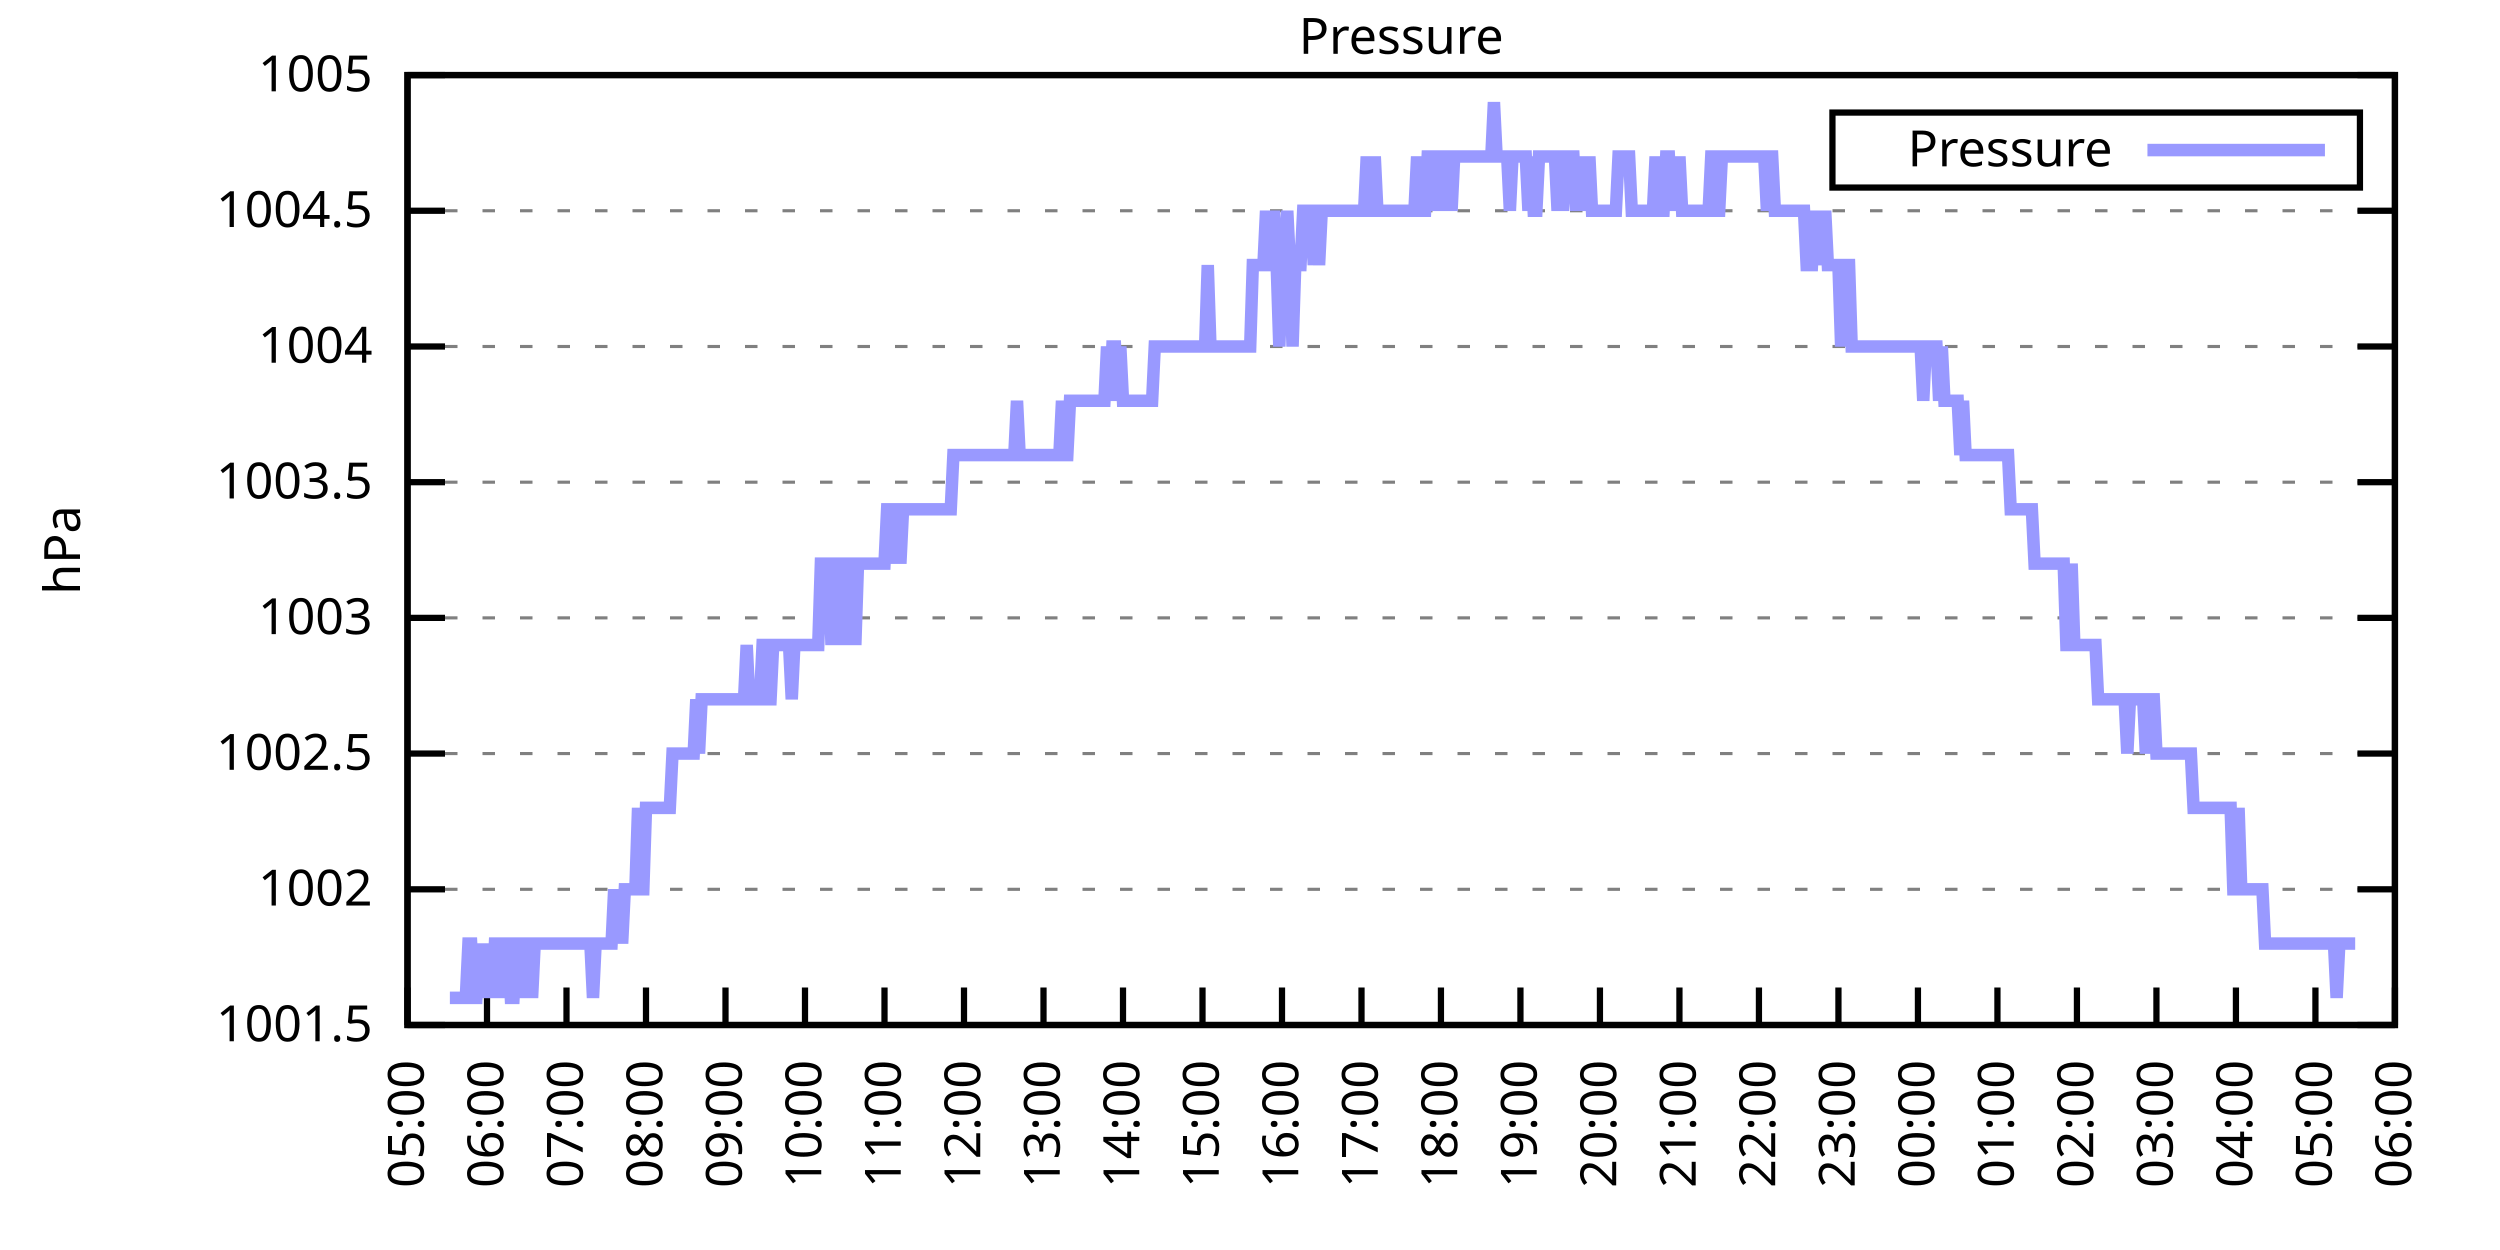
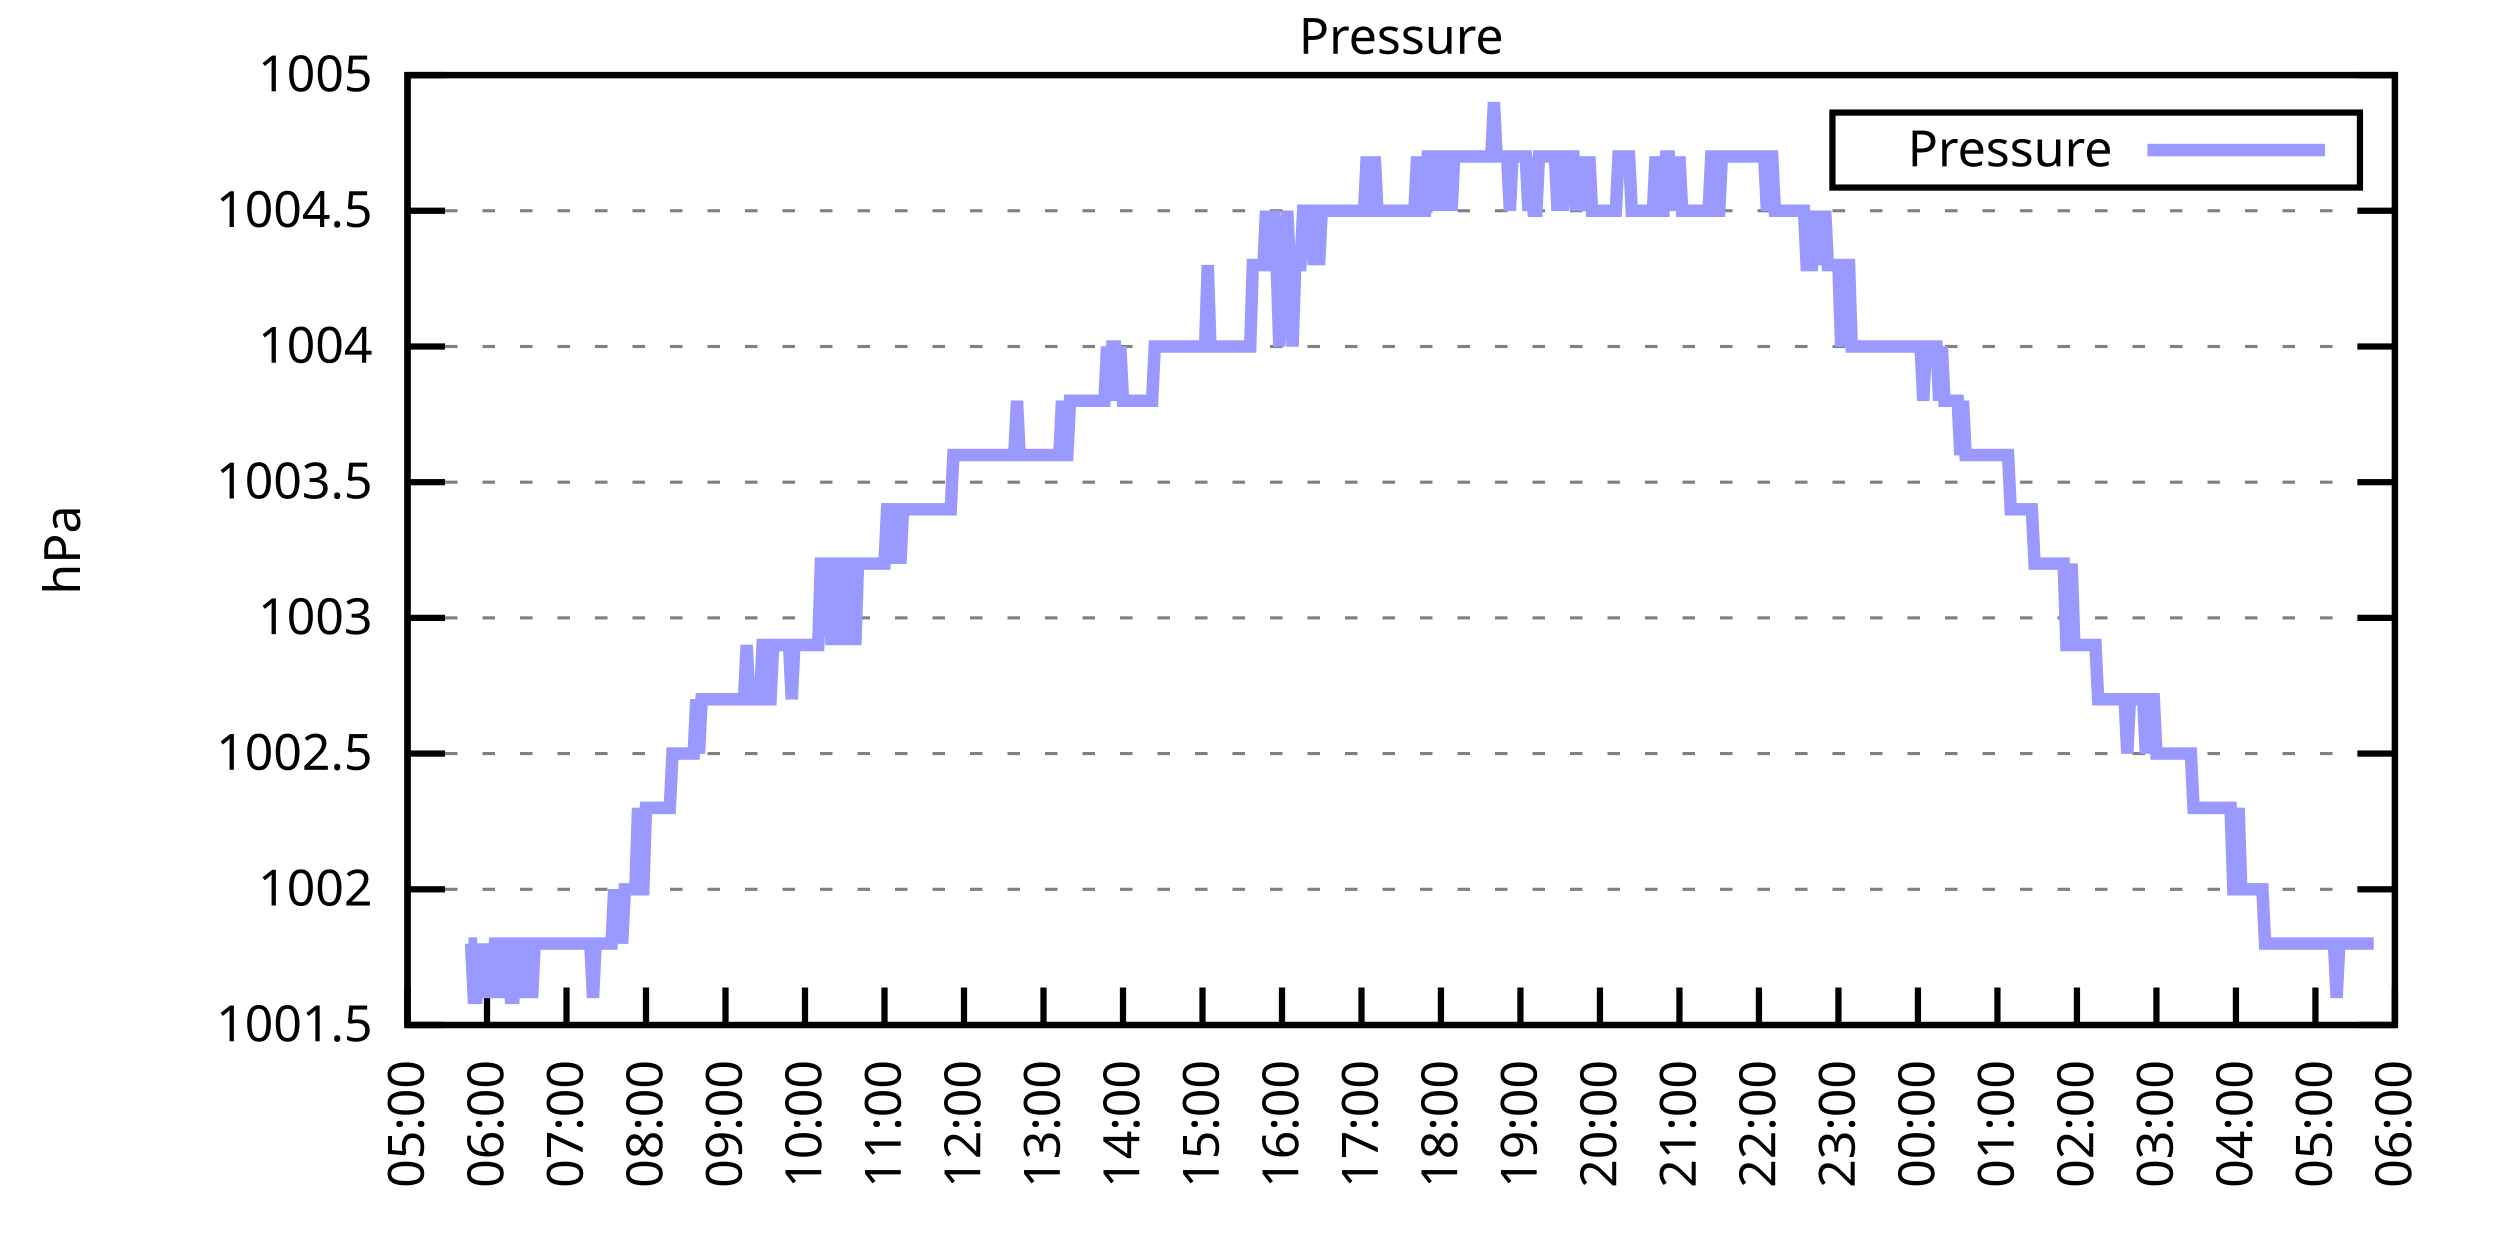
<svg xmlns="http://www.w3.org/2000/svg" xmlns:xlink="http://www.w3.org/1999/xlink" width="400" height="200" viewBox="0 0 400 200">
  <g id="gnuplot_canvas">
    <rect x="0" y="0" width="400" height="200" fill="none" />
    <defs>
      <circle id="gpDot" r="0.5" stroke-width="0.5" stroke="currentColor" />
      <path id="gpPt0" stroke-width="0.333" stroke="currentColor" d="M-1,0 h2 M0,-1 v2" />
      <path id="gpPt1" stroke-width="0.333" stroke="currentColor" d="M-1,-1 L1,1 M1,-1 L-1,1" />
      <path id="gpPt2" stroke-width="0.333" stroke="currentColor" d="M-1,0 L1,0 M0,-1 L0,1 M-1,-1 L1,1 M-1,1 L1,-1" />
      <rect id="gpPt3" stroke-width="0.333" stroke="currentColor" x="-1" y="-1" width="2" height="2" />
      <rect id="gpPt4" stroke-width="0.333" stroke="currentColor" fill="currentColor" x="-1" y="-1" width="2" height="2" />
      <circle id="gpPt5" stroke-width="0.333" stroke="currentColor" cx="0" cy="0" r="1" />
      <use xlink:href="#gpPt5" id="gpPt6" fill="currentColor" stroke="none" />
      <path id="gpPt7" stroke-width="0.333" stroke="currentColor" d="M0,-1.33 L-1.33,0.67 L1.33,0.67 z" />
      <use xlink:href="#gpPt7" id="gpPt8" fill="currentColor" stroke="none" />
      <use xlink:href="#gpPt7" id="gpPt9" stroke="currentColor" transform="rotate(180)" />
      <use xlink:href="#gpPt9" id="gpPt10" fill="currentColor" stroke="none" />
      <use xlink:href="#gpPt3" id="gpPt11" stroke="currentColor" transform="rotate(45)" />
      <use xlink:href="#gpPt11" id="gpPt12" fill="currentColor" stroke="none" />
      <path id="gpPt13" stroke-width="0.333" stroke="currentColor" d="M0,1.330 L1.265,0.411 L0.782,-1.067 L-0.782,-1.076 L-1.265,0.411 z" />
      <use xlink:href="#gpPt13" id="gpPt14" fill="currentColor" stroke="none" />
      <filter id="textbox" filterUnits="objectBoundingBox" x="0" y="0" height="1" width="1">
        <feFlood flood-color="white" flood-opacity="1" result="bgnd" />
        <feComposite in="SourceGraphic" in2="bgnd" operator="atop" />
      </filter>
      <filter id="greybox" filterUnits="objectBoundingBox" x="0" y="0" height="1" width="1">
        <feFlood flood-color="lightgrey" flood-opacity="1" result="grey" />
        <feComposite in="SourceGraphic" in2="grey" operator="atop" />
      </filter>
    </defs>
    <g fill="none" color="white" stroke="currentColor" stroke-width="1.00" stroke-linecap="butt" stroke-linejoin="miter">
</g>
    <g fill="none" color="black" stroke="currentColor" stroke-width="1.00" stroke-linecap="butt" stroke-linejoin="miter">
      <g stroke="none" shape-rendering="crispEdges">
        <polygon fill="rgb(255, 255, 255)" points="65.20,164.00 383.18,164.00 383.18,12.02 65.20,12.02 " />
      </g>
    </g>
    <g fill="none" color="black" stroke="currentColor" stroke-width="1.00" stroke-linecap="butt" stroke-linejoin="miter">
</g>
    <g fill="none" color="black" stroke="black" stroke-width="0.50" stroke-linecap="butt" stroke-linejoin="miter">
</g>
    <g fill="none" color="gray" stroke="currentColor" stroke-width="0.50" stroke-linecap="butt" stroke-linejoin="miter">
      <path stroke="gray" stroke-dasharray="2,4" class="gridline" d="M65.20,164.00 L383.19,164.00  " />
    </g>
    <g fill="none" color="gray" stroke="gray" stroke-width="1.00" stroke-linecap="butt" stroke-linejoin="miter">
</g>
    <g fill="none" color="black" stroke="currentColor" stroke-width="1.00" stroke-linecap="butt" stroke-linejoin="miter">
      <path stroke="black" d="M65.20,164.00 L71.20,164.00 M383.19,164.00 L377.19,164.00  " />
      <g transform="translate(59.60,166.60)" stroke="none" fill="black" font-family="Sans" font-size="8.00" text-anchor="end">
        <text>
          <tspan font-family="Sans"> 1001.5</tspan>
        </text>
      </g>
    </g>
    <g fill="none" color="black" stroke="currentColor" stroke-width="1.00" stroke-linecap="butt" stroke-linejoin="miter">
</g>
    <g fill="none" color="black" stroke="black" stroke-width="0.50" stroke-linecap="butt" stroke-linejoin="miter">
</g>
    <g fill="none" color="gray" stroke="currentColor" stroke-width="0.50" stroke-linecap="butt" stroke-linejoin="miter">
      <path stroke="gray" stroke-dasharray="2,4" class="gridline" d="M65.20,142.29 L383.19,142.29  " />
    </g>
    <g fill="none" color="gray" stroke="gray" stroke-width="1.00" stroke-linecap="butt" stroke-linejoin="miter">
</g>
    <g fill="none" color="black" stroke="currentColor" stroke-width="1.00" stroke-linecap="butt" stroke-linejoin="miter">
      <path stroke="black" d="M65.20,142.29 L71.20,142.29 M383.19,142.29 L377.19,142.29  " />
      <g transform="translate(59.60,144.89)" stroke="none" fill="black" font-family="Sans" font-size="8.00" text-anchor="end">
        <text>
          <tspan font-family="Sans"> 1002</tspan>
        </text>
      </g>
    </g>
    <g fill="none" color="black" stroke="currentColor" stroke-width="1.00" stroke-linecap="butt" stroke-linejoin="miter">
</g>
    <g fill="none" color="black" stroke="black" stroke-width="0.50" stroke-linecap="butt" stroke-linejoin="miter">
</g>
    <g fill="none" color="gray" stroke="currentColor" stroke-width="0.50" stroke-linecap="butt" stroke-linejoin="miter">
      <path stroke="gray" stroke-dasharray="2,4" class="gridline" d="M65.20,120.57 L383.19,120.57  " />
    </g>
    <g fill="none" color="gray" stroke="gray" stroke-width="1.00" stroke-linecap="butt" stroke-linejoin="miter">
</g>
    <g fill="none" color="black" stroke="currentColor" stroke-width="1.00" stroke-linecap="butt" stroke-linejoin="miter">
      <path stroke="black" d="M65.20,120.57 L71.20,120.57 M383.19,120.57 L377.19,120.57  " />
      <g transform="translate(59.60,123.17)" stroke="none" fill="black" font-family="Sans" font-size="8.00" text-anchor="end">
        <text>
          <tspan font-family="Sans"> 1002.5</tspan>
        </text>
      </g>
    </g>
    <g fill="none" color="black" stroke="currentColor" stroke-width="1.00" stroke-linecap="butt" stroke-linejoin="miter">
</g>
    <g fill="none" color="black" stroke="black" stroke-width="0.50" stroke-linecap="butt" stroke-linejoin="miter">
</g>
    <g fill="none" color="gray" stroke="currentColor" stroke-width="0.50" stroke-linecap="butt" stroke-linejoin="miter">
      <path stroke="gray" stroke-dasharray="2,4" class="gridline" d="M65.20,98.86 L383.19,98.86  " />
    </g>
    <g fill="none" color="gray" stroke="gray" stroke-width="1.00" stroke-linecap="butt" stroke-linejoin="miter">
</g>
    <g fill="none" color="black" stroke="currentColor" stroke-width="1.00" stroke-linecap="butt" stroke-linejoin="miter">
      <path stroke="black" d="M65.20,98.86 L71.20,98.86 M383.19,98.86 L377.19,98.86  " />
      <g transform="translate(59.60,101.46)" stroke="none" fill="black" font-family="Sans" font-size="8.00" text-anchor="end">
        <text>
          <tspan font-family="Sans"> 1003</tspan>
        </text>
      </g>
    </g>
    <g fill="none" color="black" stroke="currentColor" stroke-width="1.00" stroke-linecap="butt" stroke-linejoin="miter">
</g>
    <g fill="none" color="black" stroke="black" stroke-width="0.50" stroke-linecap="butt" stroke-linejoin="miter">
</g>
    <g fill="none" color="gray" stroke="currentColor" stroke-width="0.50" stroke-linecap="butt" stroke-linejoin="miter">
      <path stroke="gray" stroke-dasharray="2,4" class="gridline" d="M65.20,77.15 L383.19,77.15  " />
    </g>
    <g fill="none" color="gray" stroke="gray" stroke-width="1.00" stroke-linecap="butt" stroke-linejoin="miter">
</g>
    <g fill="none" color="black" stroke="currentColor" stroke-width="1.00" stroke-linecap="butt" stroke-linejoin="miter">
      <path stroke="black" d="M65.20,77.15 L71.20,77.15 M383.19,77.15 L377.19,77.15  " />
      <g transform="translate(59.60,79.75)" stroke="none" fill="black" font-family="Sans" font-size="8.00" text-anchor="end">
        <text>
          <tspan font-family="Sans"> 1003.5</tspan>
        </text>
      </g>
    </g>
    <g fill="none" color="black" stroke="currentColor" stroke-width="1.00" stroke-linecap="butt" stroke-linejoin="miter">
</g>
    <g fill="none" color="black" stroke="black" stroke-width="0.50" stroke-linecap="butt" stroke-linejoin="miter">
</g>
    <g fill="none" color="gray" stroke="currentColor" stroke-width="0.50" stroke-linecap="butt" stroke-linejoin="miter">
      <path stroke="gray" stroke-dasharray="2,4" class="gridline" d="M65.20,55.44 L383.19,55.44  " />
    </g>
    <g fill="none" color="gray" stroke="gray" stroke-width="1.00" stroke-linecap="butt" stroke-linejoin="miter">
</g>
    <g fill="none" color="black" stroke="currentColor" stroke-width="1.00" stroke-linecap="butt" stroke-linejoin="miter">
      <path stroke="black" d="M65.20,55.44 L71.20,55.44 M383.19,55.44 L377.19,55.44  " />
      <g transform="translate(59.60,58.04)" stroke="none" fill="black" font-family="Sans" font-size="8.00" text-anchor="end">
        <text>
          <tspan font-family="Sans"> 1004</tspan>
        </text>
      </g>
    </g>
    <g fill="none" color="black" stroke="currentColor" stroke-width="1.00" stroke-linecap="butt" stroke-linejoin="miter">
</g>
    <g fill="none" color="black" stroke="black" stroke-width="0.50" stroke-linecap="butt" stroke-linejoin="miter">
</g>
    <g fill="none" color="gray" stroke="currentColor" stroke-width="0.50" stroke-linecap="butt" stroke-linejoin="miter">
      <path stroke="gray" stroke-dasharray="2,4" class="gridline" d="M65.20,33.72 L383.19,33.72  " />
    </g>
    <g fill="none" color="gray" stroke="gray" stroke-width="1.00" stroke-linecap="butt" stroke-linejoin="miter">
</g>
    <g fill="none" color="black" stroke="currentColor" stroke-width="1.00" stroke-linecap="butt" stroke-linejoin="miter">
      <path stroke="black" d="M65.20,33.72 L71.20,33.72 M383.19,33.72 L377.19,33.72  " />
      <g transform="translate(59.60,36.32)" stroke="none" fill="black" font-family="Sans" font-size="8.00" text-anchor="end">
        <text>
          <tspan font-family="Sans"> 1004.5</tspan>
        </text>
      </g>
    </g>
    <g fill="none" color="black" stroke="currentColor" stroke-width="1.00" stroke-linecap="butt" stroke-linejoin="miter">
</g>
    <g fill="none" color="black" stroke="black" stroke-width="0.50" stroke-linecap="butt" stroke-linejoin="miter">
</g>
    <g fill="none" color="gray" stroke="currentColor" stroke-width="0.50" stroke-linecap="butt" stroke-linejoin="miter">
      <path stroke="gray" stroke-dasharray="2,4" class="gridline" d="M65.20,12.01 L383.19,12.01  " />
    </g>
    <g fill="none" color="gray" stroke="gray" stroke-width="1.00" stroke-linecap="butt" stroke-linejoin="miter">
</g>
    <g fill="none" color="black" stroke="currentColor" stroke-width="1.00" stroke-linecap="butt" stroke-linejoin="miter">
      <path stroke="black" d="M65.20,12.01 L71.20,12.01 M383.19,12.01 L377.19,12.01  " />
      <g transform="translate(59.60,14.61)" stroke="none" fill="black" font-family="Sans" font-size="8.00" text-anchor="end">
        <text>
          <tspan font-family="Sans"> 1005</tspan>
        </text>
      </g>
    </g>
    <g fill="none" color="black" stroke="currentColor" stroke-width="1.00" stroke-linecap="butt" stroke-linejoin="miter">
      <path stroke="black" d="M65.20,164.00 L65.20,158.00  " />
      <g transform="translate(67.80,169.60) rotate(270.00)" stroke="none" fill="black" font-family="Sans" font-size="8.00" text-anchor="end">
        <text>
          <tspan font-family="Sans">05:00</tspan>
        </text>
      </g>
    </g>
    <g fill="none" color="black" stroke="currentColor" stroke-width="1.00" stroke-linecap="butt" stroke-linejoin="miter">
      <path stroke="black" d="M77.92,164.00 L77.92,158.00  " />
      <g transform="translate(80.52,169.60) rotate(270.00)" stroke="none" fill="black" font-family="Sans" font-size="8.00" text-anchor="end">
        <text>
          <tspan font-family="Sans">06:00</tspan>
        </text>
      </g>
    </g>
    <g fill="none" color="black" stroke="currentColor" stroke-width="1.00" stroke-linecap="butt" stroke-linejoin="miter">
      <path stroke="black" d="M90.64,164.00 L90.64,158.00  " />
      <g transform="translate(93.24,169.60) rotate(270.00)" stroke="none" fill="black" font-family="Sans" font-size="8.00" text-anchor="end">
        <text>
          <tspan font-family="Sans">07:00</tspan>
        </text>
      </g>
    </g>
    <g fill="none" color="black" stroke="currentColor" stroke-width="1.00" stroke-linecap="butt" stroke-linejoin="miter">
      <path stroke="black" d="M103.36,164.00 L103.36,158.00  " />
      <g transform="translate(105.96,169.60) rotate(270.00)" stroke="none" fill="black" font-family="Sans" font-size="8.00" text-anchor="end">
        <text>
          <tspan font-family="Sans">08:00</tspan>
        </text>
      </g>
    </g>
    <g fill="none" color="black" stroke="currentColor" stroke-width="1.00" stroke-linecap="butt" stroke-linejoin="miter">
      <path stroke="black" d="M116.08,164.00 L116.08,158.00  " />
      <g transform="translate(118.68,169.60) rotate(270.00)" stroke="none" fill="black" font-family="Sans" font-size="8.00" text-anchor="end">
        <text>
          <tspan font-family="Sans">09:00</tspan>
        </text>
      </g>
    </g>
    <g fill="none" color="black" stroke="currentColor" stroke-width="1.00" stroke-linecap="butt" stroke-linejoin="miter">
      <path stroke="black" d="M128.80,164.00 L128.80,158.00  " />
      <g transform="translate(131.40,169.60) rotate(270.00)" stroke="none" fill="black" font-family="Sans" font-size="8.00" text-anchor="end">
        <text>
          <tspan font-family="Sans">10:00</tspan>
        </text>
      </g>
    </g>
    <g fill="none" color="black" stroke="currentColor" stroke-width="1.00" stroke-linecap="butt" stroke-linejoin="miter">
      <path stroke="black" d="M141.52,164.00 L141.52,158.00  " />
      <g transform="translate(144.12,169.60) rotate(270.00)" stroke="none" fill="black" font-family="Sans" font-size="8.00" text-anchor="end">
        <text>
          <tspan font-family="Sans">11:00</tspan>
        </text>
      </g>
    </g>
    <g fill="none" color="black" stroke="currentColor" stroke-width="1.00" stroke-linecap="butt" stroke-linejoin="miter">
      <path stroke="black" d="M154.24,164.00 L154.24,158.00  " />
      <g transform="translate(156.84,169.60) rotate(270.00)" stroke="none" fill="black" font-family="Sans" font-size="8.00" text-anchor="end">
        <text>
          <tspan font-family="Sans">12:00</tspan>
        </text>
      </g>
    </g>
    <g fill="none" color="black" stroke="currentColor" stroke-width="1.00" stroke-linecap="butt" stroke-linejoin="miter">
      <path stroke="black" d="M166.96,164.00 L166.96,158.00  " />
      <g transform="translate(169.56,169.60) rotate(270.00)" stroke="none" fill="black" font-family="Sans" font-size="8.00" text-anchor="end">
        <text>
          <tspan font-family="Sans">13:00</tspan>
        </text>
      </g>
    </g>
    <g fill="none" color="black" stroke="currentColor" stroke-width="1.00" stroke-linecap="butt" stroke-linejoin="miter">
      <path stroke="black" d="M179.68,164.00 L179.68,158.00  " />
      <g transform="translate(182.28,169.60) rotate(270.00)" stroke="none" fill="black" font-family="Sans" font-size="8.00" text-anchor="end">
        <text>
          <tspan font-family="Sans">14:00</tspan>
        </text>
      </g>
    </g>
    <g fill="none" color="black" stroke="currentColor" stroke-width="1.00" stroke-linecap="butt" stroke-linejoin="miter">
      <path stroke="black" d="M192.40,164.00 L192.40,158.00  " />
      <g transform="translate(195.00,169.60) rotate(270.00)" stroke="none" fill="black" font-family="Sans" font-size="8.00" text-anchor="end">
        <text>
          <tspan font-family="Sans">15:00</tspan>
        </text>
      </g>
    </g>
    <g fill="none" color="black" stroke="currentColor" stroke-width="1.00" stroke-linecap="butt" stroke-linejoin="miter">
      <path stroke="black" d="M205.12,164.00 L205.12,158.00  " />
      <g transform="translate(207.72,169.60) rotate(270.00)" stroke="none" fill="black" font-family="Sans" font-size="8.00" text-anchor="end">
        <text>
          <tspan font-family="Sans">16:00</tspan>
        </text>
      </g>
    </g>
    <g fill="none" color="black" stroke="currentColor" stroke-width="1.00" stroke-linecap="butt" stroke-linejoin="miter">
      <path stroke="black" d="M217.84,164.00 L217.84,158.00  " />
      <g transform="translate(220.44,169.60) rotate(270.00)" stroke="none" fill="black" font-family="Sans" font-size="8.00" text-anchor="end">
        <text>
          <tspan font-family="Sans">17:00</tspan>
        </text>
      </g>
    </g>
    <g fill="none" color="black" stroke="currentColor" stroke-width="1.00" stroke-linecap="butt" stroke-linejoin="miter">
      <path stroke="black" d="M230.55,164.00 L230.55,158.00  " />
      <g transform="translate(233.15,169.60) rotate(270.00)" stroke="none" fill="black" font-family="Sans" font-size="8.00" text-anchor="end">
        <text>
          <tspan font-family="Sans">18:00</tspan>
        </text>
      </g>
    </g>
    <g fill="none" color="black" stroke="currentColor" stroke-width="1.00" stroke-linecap="butt" stroke-linejoin="miter">
      <path stroke="black" d="M243.27,164.00 L243.27,158.00  " />
      <g transform="translate(245.87,169.60) rotate(270.00)" stroke="none" fill="black" font-family="Sans" font-size="8.00" text-anchor="end">
        <text>
          <tspan font-family="Sans">19:00</tspan>
        </text>
      </g>
    </g>
    <g fill="none" color="black" stroke="currentColor" stroke-width="1.00" stroke-linecap="butt" stroke-linejoin="miter">
      <path stroke="black" d="M255.99,164.00 L255.99,158.00  " />
      <g transform="translate(258.59,169.60) rotate(270.00)" stroke="none" fill="black" font-family="Sans" font-size="8.00" text-anchor="end">
        <text>
          <tspan font-family="Sans">20:00</tspan>
        </text>
      </g>
    </g>
    <g fill="none" color="black" stroke="currentColor" stroke-width="1.00" stroke-linecap="butt" stroke-linejoin="miter">
      <path stroke="black" d="M268.71,164.00 L268.71,158.00  " />
      <g transform="translate(271.31,169.60) rotate(270.00)" stroke="none" fill="black" font-family="Sans" font-size="8.00" text-anchor="end">
        <text>
          <tspan font-family="Sans">21:00</tspan>
        </text>
      </g>
    </g>
    <g fill="none" color="black" stroke="currentColor" stroke-width="1.00" stroke-linecap="butt" stroke-linejoin="miter">
      <path stroke="black" d="M281.43,164.00 L281.43,158.00  " />
      <g transform="translate(284.03,169.60) rotate(270.00)" stroke="none" fill="black" font-family="Sans" font-size="8.00" text-anchor="end">
        <text>
          <tspan font-family="Sans">22:00</tspan>
        </text>
      </g>
    </g>
    <g fill="none" color="black" stroke="currentColor" stroke-width="1.00" stroke-linecap="butt" stroke-linejoin="miter">
      <path stroke="black" d="M294.15,164.00 L294.15,158.00  " />
      <g transform="translate(296.75,169.60) rotate(270.00)" stroke="none" fill="black" font-family="Sans" font-size="8.00" text-anchor="end">
        <text>
          <tspan font-family="Sans">23:00</tspan>
        </text>
      </g>
    </g>
    <g fill="none" color="black" stroke="currentColor" stroke-width="1.00" stroke-linecap="butt" stroke-linejoin="miter">
      <path stroke="black" d="M306.87,164.00 L306.87,158.00  " />
      <g transform="translate(309.47,169.60) rotate(270.00)" stroke="none" fill="black" font-family="Sans" font-size="8.00" text-anchor="end">
        <text>
          <tspan font-family="Sans">00:00</tspan>
        </text>
      </g>
    </g>
    <g fill="none" color="black" stroke="currentColor" stroke-width="1.00" stroke-linecap="butt" stroke-linejoin="miter">
      <path stroke="black" d="M319.59,164.00 L319.59,158.00  " />
      <g transform="translate(322.19,169.60) rotate(270.00)" stroke="none" fill="black" font-family="Sans" font-size="8.00" text-anchor="end">
        <text>
          <tspan font-family="Sans">01:00</tspan>
        </text>
      </g>
    </g>
    <g fill="none" color="black" stroke="currentColor" stroke-width="1.00" stroke-linecap="butt" stroke-linejoin="miter">
      <path stroke="black" d="M332.31,164.00 L332.31,158.00  " />
      <g transform="translate(334.91,169.60) rotate(270.00)" stroke="none" fill="black" font-family="Sans" font-size="8.00" text-anchor="end">
        <text>
          <tspan font-family="Sans">02:00</tspan>
        </text>
      </g>
    </g>
    <g fill="none" color="black" stroke="currentColor" stroke-width="1.00" stroke-linecap="butt" stroke-linejoin="miter">
      <path stroke="black" d="M345.03,164.00 L345.03,158.00  " />
      <g transform="translate(347.63,169.60) rotate(270.00)" stroke="none" fill="black" font-family="Sans" font-size="8.00" text-anchor="end">
        <text>
          <tspan font-family="Sans">03:00</tspan>
        </text>
      </g>
    </g>
    <g fill="none" color="black" stroke="currentColor" stroke-width="1.00" stroke-linecap="butt" stroke-linejoin="miter">
      <path stroke="black" d="M357.75,164.00 L357.75,158.00  " />
      <g transform="translate(360.35,169.60) rotate(270.00)" stroke="none" fill="black" font-family="Sans" font-size="8.00" text-anchor="end">
        <text>
          <tspan font-family="Sans">04:00</tspan>
        </text>
      </g>
    </g>
    <g fill="none" color="black" stroke="currentColor" stroke-width="1.00" stroke-linecap="butt" stroke-linejoin="miter">
      <path stroke="black" d="M370.47,164.00 L370.47,158.00  " />
      <g transform="translate(373.07,169.60) rotate(270.00)" stroke="none" fill="black" font-family="Sans" font-size="8.00" text-anchor="end">
        <text>
          <tspan font-family="Sans">05:00</tspan>
        </text>
      </g>
    </g>
    <g fill="none" color="black" stroke="currentColor" stroke-width="1.00" stroke-linecap="butt" stroke-linejoin="miter">
      <path stroke="black" d="M383.19,164.00 L383.19,158.00  " />
      <g transform="translate(385.79,169.60) rotate(270.00)" stroke="none" fill="black" font-family="Sans" font-size="8.00" text-anchor="end">
        <text>
          <tspan font-family="Sans">06:00</tspan>
        </text>
      </g>
    </g>
    <g fill="none" color="black" stroke="currentColor" stroke-width="1.00" stroke-linecap="butt" stroke-linejoin="miter">
</g>
    <g fill="none" color="black" stroke="currentColor" stroke-width="1.00" stroke-linecap="butt" stroke-linejoin="miter">
      <path stroke="black" d="M65.20,12.01 L65.20,164.00 L383.19,164.00 L383.19,12.01 L65.20,12.01 Z  " />
    </g>
    <g fill="none" color="black" stroke="currentColor" stroke-width="1.00" stroke-linecap="butt" stroke-linejoin="miter">
</g>
    <g fill="none" color="black" stroke="currentColor" stroke-width="1.00" stroke-linecap="butt" stroke-linejoin="miter">
      <path stroke="black" d="M293.19,30.01 L293.19,18.01 L377.59,18.01 L377.59,30.01 L293.19,30.01 Z  " />
    </g>
    <g id="Pressure_plot_1">
      <g fill="none" color="white" stroke="black" stroke-width="2.00" stroke-linecap="butt" stroke-linejoin="miter">
</g>
      <g fill="none" color="black" stroke="currentColor" stroke-width="2.00" stroke-linecap="butt" stroke-linejoin="miter">
        <g transform="translate(337.99,26.61)" stroke="none" fill="black" font-family="Sans" font-size="8.00" text-anchor="end">
          <text>
            <tspan font-family="Sans">Pressure</tspan>
          </text>
        </g>
      </g>
      <g fill="none" color="black" stroke="currentColor" stroke-width="2.00" stroke-linecap="butt" stroke-linejoin="miter">
-         <path stroke="rgb(153, 153, 255)" d="M343.59,24.01 L371.99,24.01 M71.98,159.66 L72.41,159.66 L72.83,159.66 L73.26,159.66 L73.68,159.66 L74.10,159.66   L74.53,159.66 L74.95,150.97 L75.38,150.97 L75.80,159.66 L76.22,159.66 L76.65,150.97 L77.07,159.66 L77.50,150.97   L77.92,159.66 L78.34,150.97 L78.77,159.66 L79.19,150.97 L79.62,150.97 L80.04,159.66 L80.46,150.97 L80.89,150.97   L81.31,150.97 L81.74,159.66 L82.16,159.66 L82.58,150.97 L83.01,150.97 L83.43,159.66 L83.86,150.97 L84.28,150.97   L84.70,150.97 L85.13,159.66 L85.55,150.97 L85.98,150.97 L86.40,150.97 L86.82,150.97 L87.25,150.97 L87.67,150.97   L88.10,150.97 L88.52,150.97 L88.94,150.97 L89.37,150.97 L89.79,150.97 L90.22,150.97 L90.64,150.97 L91.06,150.97   L91.49,150.97 L91.91,150.97 L92.34,150.97 L92.76,150.97 L93.18,150.97 L93.61,150.97 L94.03,150.97 L94.46,150.97   L94.88,159.66 L95.30,150.97 L95.73,150.97 L96.15,150.97 L96.58,150.97 L97.00,150.97 L97.42,150.97 L97.85,150.97   L98.27,142.29 L98.69,150.97 L99.12,142.29 L99.54,150.97 L99.97,142.29 L100.39,142.29 L100.81,142.29 L101.24,142.29   L101.66,142.29 L102.09,129.26 L102.51,142.29 L102.93,142.29 L103.36,129.26 L103.78,129.26 L104.21,129.26 L104.63,129.26   L105.05,129.26 L105.48,129.26 L105.90,129.26 L106.33,129.26 L106.75,129.26 L107.17,129.26 L107.60,120.57 L108.02,120.57   L108.45,120.57 L108.87,120.57 L109.29,120.57 L109.72,120.57 L110.14,120.57 L110.57,120.57 L110.99,120.57 L111.41,111.89   L111.84,120.57 L112.26,111.89 L112.69,111.89 L113.11,111.89 L113.53,111.89 L113.96,111.89 L114.38,111.89 L114.81,111.89   L115.23,111.89 L115.65,111.89 L116.08,111.89 L116.50,111.89 L116.93,111.89 L117.35,111.89 L117.77,111.89 L118.20,111.89   L118.62,111.89 L119.05,111.89 L119.47,103.20 L119.89,111.89 L120.32,111.89 L120.74,111.89 L121.17,111.89 L121.59,111.89   L122.01,103.20 L122.44,103.20 L122.86,111.89 L123.29,111.89 L123.71,103.20 L124.13,103.20 L124.56,103.20 L124.98,103.20   L125.41,103.20 L125.83,103.20 L126.25,103.20 L126.68,111.89 L127.10,103.20 L127.53,103.20 L127.95,103.20 L128.37,103.20   L128.80,103.20 L129.22,103.20 L129.65,103.20 L130.07,103.20 L130.49,103.20 L130.92,103.20 L131.34,90.18 L131.77,90.18   L132.19,90.18 L132.61,90.18 L133.04,103.20 L133.46,90.18 L133.89,90.18 L134.31,103.20 L134.73,90.18 L135.16,90.18   L135.58,90.18 L136.01,103.20 L136.43,90.18 L136.85,103.20 L137.28,90.18 L137.70,90.18 L138.13,90.18 L138.55,90.18   L138.97,90.18 L139.40,90.18 L139.82,90.18 L140.25,90.18 L140.67,90.18 L141.09,90.18 L141.52,90.18 L141.94,81.49   L142.37,81.49 L142.79,90.18 L143.21,81.49 L143.64,81.49 L144.06,90.18 L144.49,81.49 L144.91,81.49 L145.33,81.49   L145.76,81.49 L146.18,81.49 L146.61,81.49 L147.03,81.49 L147.45,81.49 L147.88,81.49 L148.30,81.49 L148.73,81.49   L149.15,81.49 L149.57,81.49 L150.00,81.49 L150.42,81.49 L150.85,81.49 L151.27,81.49 L151.69,81.49 L152.12,81.49   L152.54,72.81 L152.97,72.81 L153.39,72.81 L153.81,72.81 L154.24,72.81 L154.66,72.81 L155.09,72.81 L155.51,72.81   L155.93,72.81 L156.36,72.81 L156.78,72.81 L157.21,72.81 L157.63,72.81 L158.05,72.81 L158.48,72.81 L158.90,72.81   L159.33,72.81 L159.75,72.81 L160.17,72.81 L160.60,72.81 L161.02,72.81 L161.44,72.81 L161.87,72.81 L162.29,72.81   L162.72,64.12 L163.14,72.81 L163.56,72.81 L163.99,72.81 L164.41,72.81 L164.84,72.81 L165.26,72.81 L165.68,72.81   L166.11,72.81 L166.53,72.81 L166.96,72.81 L167.38,72.81 L167.80,72.81 L168.23,72.81 L168.65,72.81 L169.08,72.81   L169.50,72.81 L169.92,64.12 L170.35,72.81 L170.77,72.81 L171.20,64.12 L171.62,64.12 L172.04,64.12 L172.47,64.12   L172.89,64.12 L173.32,64.12 L173.74,64.12 L174.16,64.12 L174.59,64.12 L175.01,64.12 L175.44,64.12 L175.86,64.12   L176.28,64.12 L176.71,64.12 L177.13,55.44 L177.56,64.12 L177.98,55.44 L178.40,55.44 L178.83,64.12 L179.25,55.44   L179.68,64.12 L180.10,64.12 L180.52,64.12 L180.95,64.12 L181.37,64.12 L181.80,64.12 L182.22,64.12 L182.64,64.12   L183.07,64.12 L183.49,64.12 L183.92,64.12 L184.34,64.12 L184.76,55.44 L185.19,55.44 L185.61,55.44 L186.04,55.44   L186.46,55.44 L186.88,55.44 L187.31,55.44 L187.73,55.44 L188.16,55.44 L188.58,55.44 L189.00,55.44 L189.43,55.44   L189.85,55.44 L190.28,55.44 L190.70,55.44 L191.12,55.44 L191.55,55.44 L191.97,55.44 L192.40,55.44 L192.82,55.44   L193.24,42.41 L193.67,55.44 L194.09,55.44 L194.52,55.44 L194.94,55.44 L195.36,55.44 L195.79,55.44 L196.21,55.44   L196.64,55.44 L197.06,55.44 L197.48,55.44 L197.91,55.44 L198.33,55.44 L198.76,55.44 L199.18,55.44 L199.60,55.44   L200.03,55.44 L200.45,42.41 L200.88,42.41 L201.30,42.41 L201.72,42.41 L202.15,42.41 L202.57,33.72 L203.00,42.41   L203.42,42.41 L203.84,33.72 L204.27,42.41 L204.69,55.44 L205.12,42.41 L205.54,42.41 L205.96,33.72 L206.39,42.41   L206.81,55.44 L207.24,42.41 L207.66,42.41 L208.08,42.41 L208.51,33.72 L208.93,33.72 L209.36,33.72 L209.78,33.72   L210.20,42.41 L210.63,33.72 L211.05,42.41 L211.48,33.72 L211.90,33.72 L212.32,33.72 L212.75,33.72 L213.17,33.72   L213.60,33.72 L214.02,33.72 L214.44,33.72 L214.87,33.72 L215.29,33.72 L215.72,33.72 L216.14,33.72 L216.56,33.72   L216.99,33.72 L217.41,33.72 L217.84,33.72 L218.26,33.72 L218.68,25.04 L219.11,33.72 L219.53,33.72 L219.96,25.04   L220.38,33.72 L220.80,33.72 L221.23,33.72 L221.65,33.72 L222.08,33.72 L222.50,33.72 L222.92,33.72 L223.35,33.72   L223.77,33.72 L224.20,33.72 L224.62,33.72 L225.04,33.72 L225.47,33.72 L225.89,33.72 L226.31,33.72 L226.74,25.04   L227.16,33.72 L227.59,33.72 L228.01,33.72 L228.43,25.04 L228.86,25.04 L229.28,33.72 L229.71,25.04 L230.13,25.04   L230.55,25.04 L230.98,33.72 L231.40,25.04 L231.83,25.04 L232.25,33.72 L232.67,25.04 L233.10,25.04 L233.52,25.04   L233.95,25.04 L234.37,25.04 L234.79,25.04 L235.22,25.04 L235.64,25.04 L236.07,25.04 L236.49,25.04 L236.91,25.04   L237.34,25.04 L237.76,25.04 L238.19,25.04 L238.61,25.04 L239.03,16.35 L239.46,25.04 L239.88,25.04 L240.31,25.04   L240.73,25.04 L241.15,25.04 L241.58,33.72 L242.00,25.04 L242.43,25.04 L242.85,25.04 L243.27,25.04 L243.70,25.04   L244.12,25.04 L244.55,33.72 L244.97,25.04 L245.39,33.72 L245.82,33.72 L246.24,25.04 L246.67,25.04 L247.09,25.04   L247.51,25.04 L247.94,25.04 L248.36,25.04 L248.79,25.04 L249.21,33.72 L249.63,25.04 L250.06,33.72 L250.48,25.04   L250.91,25.04 L251.33,25.04 L251.75,25.04 L252.18,33.72 L252.60,25.04 L253.03,33.72 L253.45,25.04 L253.87,33.72   L254.30,25.04 L254.72,33.72 L255.15,33.72 L255.57,33.72 L255.99,33.72 L256.42,33.72 L256.84,33.72 L257.27,33.72   L257.69,33.72 L258.11,33.72 L258.54,33.72 L258.96,25.04 L259.39,25.04 L259.81,25.04 L260.23,25.04 L260.66,25.04   L261.08,33.72 L261.51,33.72 L261.93,33.72 L262.35,33.72 L262.78,33.72 L263.20,33.72 L263.63,33.72 L264.05,33.72   L264.47,33.72 L264.90,25.04 L265.32,33.72 L265.75,33.72 L266.17,33.72 L266.59,25.04 L267.02,25.04 L267.44,33.72   L267.87,25.04 L268.29,33.72 L268.71,25.04 L269.14,33.72 L269.56,33.72 L269.99,33.72 L270.41,33.72 L270.83,33.72   L272.11,33.72 L272.53,33.72 L272.95,33.72 L273.38,33.72 L273.80,25.04 L274.23,25.04 L274.65,33.72 L275.07,33.72   L275.50,25.04 L275.92,25.04 L276.35,25.04 L276.77,25.04 L277.19,25.04 L277.62,25.04 L278.04,25.04 L278.47,25.04   L278.89,25.04 L279.31,25.04 L279.74,25.04 L280.16,25.04 L280.59,25.04 L281.01,25.04 L281.43,25.04 L281.86,25.04   L282.28,25.04 L282.71,33.72 L283.13,25.04 L283.55,25.04 L283.98,33.72 L284.40,33.72 L284.83,33.72 L285.25,33.72   L285.67,33.72 L286.10,33.72 L286.52,33.72 L286.95,33.72 L287.37,33.72 L287.79,33.72 L288.22,33.72 L288.64,33.72   L289.06,42.41 L289.49,42.41 L289.91,42.41 L290.34,33.72 L290.76,42.41 L291.18,33.72 L291.61,42.41 L292.03,33.72   L292.46,42.41 L292.88,42.41 L293.30,42.41 L293.73,42.41 L294.15,42.41 L294.58,55.44 L295.00,42.41 L295.42,42.41   L295.85,42.41 L296.27,55.44 L296.70,55.44 L297.12,55.44 L297.54,55.44 L297.97,55.44 L298.39,55.44 L298.82,55.44   L299.24,55.44 L299.66,55.44 L300.09,55.44 L300.51,55.44 L300.94,55.44 L301.36,55.44 L301.78,55.44 L302.21,55.44   L302.63,55.44 L303.06,55.44 L303.48,55.44 L303.90,55.44 L304.33,55.44 L304.75,55.44 L305.18,55.44 L305.60,55.44   L306.02,55.44 L306.45,55.44 L306.87,55.44 L307.30,55.44 L307.72,64.12 L308.14,55.44 L308.57,55.44 L308.99,55.44   L309.42,55.44 L309.84,55.44 L310.26,64.12 L310.69,55.44 L311.11,64.12 L311.54,64.12 L311.96,64.12 L312.38,64.12   L312.81,64.12 L313.23,64.12 L313.66,72.81 L314.08,64.12 L314.50,72.81 L314.93,72.81 L315.35,72.81 L315.78,72.81   L316.20,72.81 L316.62,72.81 L317.05,72.81 L317.47,72.81 L317.90,72.81 L318.32,72.81 L318.74,72.81 L319.17,72.81   L319.59,72.81 L320.02,72.81 L320.44,72.81 L320.86,72.81 L321.29,72.81 L321.71,81.49 L322.14,81.49 L322.56,81.49   L322.98,81.49 L323.41,81.49 L323.83,81.49 L324.26,81.49 L324.68,81.49 L325.10,81.49 L325.53,90.18 L325.95,90.18   L326.38,90.18 L326.80,90.18 L327.22,90.18 L327.65,90.18 L328.07,90.18 L328.50,90.18 L328.92,90.18 L329.34,90.18   L329.77,90.18 L330.19,90.18 L330.62,103.20 L331.04,103.20 L331.46,90.18 L331.89,103.20 L332.31,103.20 L332.74,103.20   L333.16,103.20 L333.58,103.20 L334.01,103.20 L334.43,103.20 L334.86,103.20 L335.28,103.20 L335.70,111.89 L336.13,111.89   L336.55,111.89 L336.98,111.89 L337.40,111.89 L337.82,111.89 L338.25,111.89 L338.67,111.89 L339.10,111.89 L339.52,111.89   L339.94,111.89 L340.37,120.57 L340.79,111.89 L341.22,111.89 L341.64,111.89 L342.06,111.89 L342.49,111.89 L342.91,111.89   L343.34,120.57 L343.76,111.89 L344.18,111.89 L344.61,111.89 L345.03,120.57 L345.46,120.57 L345.88,120.57 L346.30,120.57   L346.73,120.57 L347.15,120.57 L347.58,120.57 L348.00,120.57 L348.42,120.57 L348.85,120.57 L349.27,120.57 L349.70,120.57   L350.12,120.57 L350.54,120.57 L350.97,129.26 L351.39,129.26 L351.81,129.26 L352.24,129.26 L352.66,129.26 L353.09,129.26   L353.51,129.26 L353.93,129.26 L354.36,129.26 L354.78,129.26 L355.21,129.26 L355.63,129.26 L356.05,129.26 L356.48,129.26   L356.90,129.26 L357.33,142.29 L357.75,142.29 L358.17,129.26 L358.60,142.29 L359.02,142.29 L359.45,142.29 L359.87,142.29   L360.29,142.29 L360.72,142.29 L361.14,142.29 L361.57,142.29 L361.99,142.29 L362.41,150.97 L362.84,150.97 L363.26,150.97   L363.69,150.97 L364.11,150.97 L364.53,150.97 L364.96,150.97 L365.38,150.97 L365.81,150.97 L366.23,150.97 L366.65,150.97   L367.08,150.97 L367.50,150.97 L367.93,150.97 L368.35,150.97 L368.77,150.97 L369.20,150.97 L369.62,150.97 L370.05,150.97   L370.47,150.97 L370.89,150.97 L371.32,150.97 L371.74,150.97 L372.17,150.97 L372.59,150.97 L373.01,150.97 L373.44,150.97   L373.86,159.66 L374.29,150.97 L374.71,150.97 L375.13,150.97 L375.56,150.97 L375.98,150.97 L376.41,150.97 L376.83,150.97    " />
+         <path stroke="rgb(153, 153, 255)" d="M343.59,24.01 L371.99,24.01 M74.95,150.97 L75.38,150.97 L75.80,159.66 L76.22,159.66 L76.65,150.97 L77.07,159.66   L77.50,150.97 L77.92,159.66 L78.34,150.97 L78.77,159.66 L79.19,150.97 L79.62,150.97 L80.04,159.66 L80.46,150.97   L80.89,150.97 L81.31,150.97 L81.74,159.66 L82.16,159.66 L82.58,150.97 L83.01,150.97 L83.43,159.66 L83.86,150.97   L84.28,150.97 L84.70,150.97 L85.13,159.66 L85.55,150.97 L85.98,150.97 L86.40,150.97 L86.82,150.97 L87.25,150.97   L87.67,150.97 L88.10,150.97 L88.52,150.97 L88.94,150.97 L89.37,150.97 L89.79,150.97 L90.22,150.97 L90.64,150.97   L91.06,150.97 L91.49,150.97 L91.91,150.97 L92.34,150.97 L92.76,150.97 L93.18,150.97 L93.61,150.97 L94.03,150.97   L94.46,150.97 L94.88,159.66 L95.30,150.97 L95.73,150.97 L96.15,150.97 L96.58,150.97 L97.00,150.97 L97.42,150.97   L97.85,150.97 L98.27,142.29 L98.69,150.97 L99.12,142.29 L99.54,150.97 L99.97,142.29 L100.39,142.29 L100.81,142.29   L101.24,142.29 L101.66,142.29 L102.09,129.26 L102.51,142.29 L102.93,142.29 L103.36,129.26 L103.78,129.26 L104.21,129.26   L104.63,129.26 L105.05,129.26 L105.48,129.26 L105.90,129.26 L106.33,129.26 L106.75,129.26 L107.17,129.26 L107.60,120.57   L108.02,120.57 L108.45,120.57 L108.87,120.57 L109.29,120.57 L109.72,120.57 L110.14,120.57 L110.57,120.57 L110.99,120.57   L111.41,111.89 L111.84,120.57 L112.26,111.89 L112.69,111.89 L113.11,111.89 L113.53,111.89 L113.96,111.89 L114.38,111.89   L114.81,111.89 L115.23,111.89 L115.65,111.89 L116.08,111.89 L116.50,111.89 L116.93,111.89 L117.35,111.89 L117.77,111.89   L118.20,111.89 L118.62,111.89 L119.05,111.89 L119.47,103.20 L119.89,111.89 L120.32,111.89 L120.74,111.89 L121.17,111.89   L121.59,111.89 L122.01,103.20 L122.44,103.20 L122.86,111.89 L123.29,111.89 L123.71,103.20 L124.13,103.20 L124.56,103.20   L124.98,103.20 L125.41,103.20 L125.83,103.20 L126.25,103.20 L126.68,111.89 L127.10,103.20 L127.53,103.20 L127.95,103.20   L128.37,103.20 L128.80,103.20 L129.22,103.20 L129.65,103.20 L130.07,103.20 L130.49,103.20 L130.92,103.20 L131.34,90.18   L131.77,90.18 L132.19,90.18 L132.61,90.18 L133.04,103.20 L133.46,90.18 L133.89,90.18 L134.31,103.20 L134.73,90.18   L135.16,90.18 L135.58,90.18 L136.01,103.20 L136.43,90.18 L136.85,103.20 L137.28,90.18 L137.70,90.18 L138.13,90.18   L138.55,90.18 L138.97,90.18 L139.40,90.18 L139.82,90.18 L140.25,90.18 L140.67,90.18 L141.09,90.18 L141.52,90.18   L141.94,81.49 L142.37,81.49 L142.79,90.18 L143.21,81.49 L143.64,81.49 L144.06,90.18 L144.49,81.49 L144.91,81.49   L145.33,81.49 L145.76,81.49 L146.18,81.49 L146.61,81.49 L147.03,81.49 L147.45,81.49 L147.88,81.49 L148.30,81.49   L148.73,81.49 L149.15,81.49 L149.57,81.49 L150.00,81.49 L150.42,81.49 L150.85,81.49 L151.27,81.49 L151.69,81.49   L152.12,81.49 L152.54,72.81 L152.97,72.81 L153.39,72.81 L153.81,72.81 L154.24,72.81 L154.66,72.81 L155.09,72.81   L155.51,72.81 L155.93,72.81 L156.36,72.81 L156.78,72.81 L157.21,72.81 L157.63,72.81 L158.05,72.81 L158.48,72.81   L158.90,72.81 L159.33,72.81 L159.75,72.81 L160.17,72.81 L160.60,72.81 L161.02,72.81 L161.44,72.81 L161.87,72.81   L162.29,72.81 L162.72,64.12 L163.14,72.81 L163.56,72.81 L163.99,72.81 L164.41,72.81 L164.84,72.81 L165.26,72.81   L165.68,72.81 L166.11,72.81 L166.53,72.81 L166.96,72.81 L167.38,72.81 L167.80,72.81 L168.23,72.81 L168.65,72.81   L169.08,72.81 L169.50,72.81 L169.92,64.12 L170.35,72.81 L170.77,72.81 L171.20,64.12 L171.62,64.12 L172.04,64.12   L172.47,64.12 L172.89,64.12 L173.32,64.12 L173.74,64.12 L174.16,64.12 L174.59,64.12 L175.01,64.12 L175.44,64.12   L175.86,64.12 L176.28,64.12 L176.71,64.12 L177.13,55.44 L177.56,64.12 L177.98,55.44 L178.40,55.44 L178.83,64.12   L179.25,55.44 L179.68,64.12 L180.10,64.12 L180.52,64.12 L180.95,64.12 L181.37,64.12 L181.80,64.12 L182.22,64.12   L182.64,64.12 L183.07,64.12 L183.49,64.12 L183.92,64.12 L184.34,64.12 L184.76,55.44 L185.19,55.44 L185.61,55.44   L186.04,55.44 L186.46,55.44 L186.88,55.44 L187.31,55.44 L187.73,55.44 L188.16,55.44 L188.58,55.44 L189.00,55.44   L189.43,55.44 L189.85,55.44 L190.28,55.44 L190.70,55.44 L191.12,55.44 L191.55,55.44 L191.97,55.44 L192.40,55.44   L192.82,55.44 L193.24,42.41 L193.67,55.44 L194.09,55.44 L194.52,55.44 L194.94,55.44 L195.36,55.44 L195.79,55.44   L196.21,55.44 L196.64,55.44 L197.06,55.44 L197.48,55.44 L197.91,55.44 L198.33,55.44 L198.76,55.44 L199.18,55.44   L199.60,55.44 L200.03,55.44 L200.45,42.41 L200.88,42.41 L201.30,42.41 L201.72,42.41 L202.15,42.41 L202.57,33.72   L203.00,42.41 L203.42,42.41 L203.84,33.72 L204.27,42.41 L204.69,55.44 L205.12,42.41 L205.54,42.41 L205.96,33.72   L206.39,42.41 L206.81,55.44 L207.24,42.41 L207.66,42.41 L208.08,42.41 L208.51,33.72 L208.93,33.72 L209.36,33.72   L209.78,33.72 L210.20,42.41 L210.63,33.72 L211.05,42.41 L211.48,33.72 L211.90,33.72 L212.32,33.72 L212.75,33.72   L213.17,33.72 L213.60,33.72 L214.02,33.72 L214.44,33.72 L214.87,33.72 L215.29,33.72 L215.72,33.72 L216.14,33.72   L216.56,33.72 L216.99,33.72 L217.41,33.72 L217.84,33.72 L218.26,33.72 L218.68,25.04 L219.11,33.72 L219.53,33.72   L219.96,25.04 L220.38,33.72 L220.80,33.72 L221.23,33.72 L221.65,33.72 L222.08,33.72 L222.50,33.72 L222.92,33.72   L223.35,33.72 L223.77,33.72 L224.20,33.72 L224.62,33.72 L225.04,33.72 L225.47,33.72 L225.89,33.72 L226.31,33.72   L226.74,25.04 L227.16,33.72 L227.59,33.72 L228.01,33.72 L228.43,25.04 L228.86,25.04 L229.28,33.72 L229.71,25.04   L230.13,25.04 L230.55,25.04 L230.98,33.72 L231.40,25.04 L231.83,25.04 L232.25,33.72 L232.67,25.04 L233.10,25.04   L233.52,25.04 L233.95,25.04 L234.37,25.04 L234.79,25.04 L235.22,25.04 L235.64,25.04 L236.07,25.04 L236.49,25.04   L236.91,25.04 L237.34,25.04 L237.76,25.04 L238.19,25.04 L238.61,25.04 L239.03,16.35 L239.46,25.04 L239.88,25.04   L240.31,25.04 L240.73,25.04 L241.15,25.04 L241.58,33.72 L242.00,25.04 L242.43,25.04 L242.85,25.04 L243.27,25.04   L243.70,25.04 L244.12,25.04 L244.55,33.72 L244.97,25.04 L245.39,33.72 L245.82,33.72 L246.24,25.04 L246.67,25.04   L247.09,25.04 L247.51,25.04 L247.94,25.04 L248.36,25.04 L248.79,25.04 L249.21,33.72 L249.63,25.04 L250.06,33.72   L250.48,25.04 L250.91,25.04 L251.33,25.04 L251.75,25.04 L252.18,33.72 L252.60,25.04 L253.03,33.72 L253.45,25.04   L253.87,33.72 L254.30,25.04 L254.72,33.72 L255.15,33.72 L255.57,33.72 L255.99,33.72 L256.42,33.72 L256.84,33.72   L257.27,33.72 L257.69,33.72 L258.11,33.72 L258.54,33.72 L258.96,25.04 L259.39,25.04 L259.81,25.04 L260.23,25.04   L260.66,25.04 L261.08,33.72 L261.51,33.72 L261.93,33.72 L262.35,33.72 L262.78,33.72 L263.20,33.72 L263.63,33.72   L264.05,33.72 L264.47,33.72 L264.90,25.04 L265.32,33.72 L265.75,33.72 L266.17,33.72 L266.59,25.04 L267.02,25.04   L267.44,33.72 L267.87,25.04 L268.29,33.72 L268.71,25.04 L269.14,33.72 L269.56,33.72 L269.99,33.72 L270.41,33.72   L270.83,33.72 L272.11,33.72 L272.53,33.72 L272.95,33.72 L273.38,33.72 L273.80,25.04 L274.23,25.04 L274.65,33.72   L275.07,33.72 L275.50,25.04 L275.92,25.04 L276.35,25.04 L276.77,25.04 L277.19,25.04 L277.62,25.04 L278.04,25.04   L278.47,25.04 L278.89,25.04 L279.31,25.04 L279.74,25.04 L280.16,25.04 L280.59,25.04 L281.01,25.04 L281.43,25.04   L281.86,25.04 L282.28,25.04 L282.71,33.72 L283.13,25.04 L283.55,25.04 L283.98,33.72 L284.40,33.72 L284.83,33.72   L285.25,33.72 L285.67,33.72 L286.10,33.72 L286.52,33.72 L286.95,33.72 L287.37,33.72 L287.79,33.72 L288.22,33.72   L288.64,33.72 L289.06,42.41 L289.49,42.41 L289.91,42.41 L290.34,33.72 L290.76,42.41 L291.18,33.72 L291.61,42.41   L292.03,33.72 L292.46,42.41 L292.88,42.41 L293.30,42.41 L293.73,42.41 L294.15,42.41 L294.58,55.44 L295.00,42.41   L295.42,42.41 L295.85,42.41 L296.27,55.44 L296.70,55.44 L297.12,55.44 L297.54,55.44 L297.97,55.44 L298.39,55.44   L298.82,55.44 L299.24,55.44 L299.66,55.44 L300.09,55.44 L300.51,55.44 L300.94,55.44 L301.36,55.44 L301.78,55.44   L302.21,55.44 L302.63,55.44 L303.06,55.44 L303.48,55.44 L303.90,55.44 L304.33,55.44 L304.75,55.44 L305.18,55.44   L305.60,55.44 L306.02,55.44 L306.45,55.44 L306.87,55.44 L307.30,55.44 L307.72,64.12 L308.14,55.44 L308.57,55.44   L308.99,55.44 L309.42,55.44 L309.84,55.44 L310.26,64.12 L310.69,55.44 L311.11,64.12 L311.54,64.12 L311.96,64.12   L312.38,64.12 L312.81,64.12 L313.23,64.12 L313.66,72.81 L314.08,64.12 L314.50,72.81 L314.93,72.81 L315.35,72.81   L315.78,72.81 L316.20,72.81 L316.62,72.81 L317.05,72.81 L317.47,72.81 L317.90,72.81 L318.32,72.81 L318.74,72.81   L319.17,72.81 L319.59,72.81 L320.02,72.81 L320.44,72.81 L320.86,72.81 L321.29,72.81 L321.71,81.49 L322.14,81.49   L322.56,81.49 L322.98,81.49 L323.41,81.49 L323.83,81.49 L324.26,81.49 L324.68,81.49 L325.10,81.49 L325.53,90.18   L325.95,90.18 L326.38,90.18 L326.80,90.18 L327.22,90.18 L327.65,90.18 L328.07,90.18 L328.50,90.18 L328.92,90.18   L329.34,90.18 L329.77,90.18 L330.19,90.18 L330.62,103.20 L331.04,103.20 L331.46,90.18 L331.89,103.20 L332.31,103.20   L332.74,103.20 L333.16,103.20 L333.58,103.20 L334.01,103.20 L334.43,103.20 L334.86,103.20 L335.28,103.20 L335.70,111.89   L336.13,111.89 L336.55,111.89 L336.98,111.89 L337.40,111.89 L337.82,111.89 L338.25,111.89 L338.67,111.89 L339.10,111.89   L339.52,111.89 L339.94,111.89 L340.37,120.57 L340.79,111.89 L341.22,111.89 L341.64,111.89 L342.06,111.89 L342.49,111.89   L342.91,111.89 L343.34,120.57 L343.76,111.89 L344.18,111.89 L344.61,111.89 L345.03,120.57 L345.46,120.57 L345.88,120.57   L346.30,120.57 L346.73,120.57 L347.15,120.57 L347.58,120.57 L348.00,120.57 L348.42,120.57 L348.85,120.57 L349.27,120.57   L349.70,120.57 L350.12,120.57 L350.54,120.57 L350.97,129.26 L351.39,129.26 L351.81,129.26 L352.24,129.26 L352.66,129.26   L353.09,129.26 L353.51,129.26 L353.93,129.26 L354.36,129.26 L354.78,129.26 L355.21,129.26 L355.63,129.26 L356.05,129.26   L356.48,129.26 L356.90,129.26 L357.33,142.29 L357.75,142.29 L358.17,129.26 L358.60,142.29 L359.02,142.29 L359.45,142.29   L359.87,142.29 L360.29,142.29 L360.72,142.29 L361.14,142.29 L361.57,142.29 L361.99,142.29 L362.41,150.97 L362.84,150.97   L363.26,150.97 L363.69,150.97 L364.11,150.97 L364.53,150.97 L364.96,150.97 L365.38,150.97 L365.81,150.97 L366.23,150.97   L366.65,150.97 L367.08,150.97 L367.50,150.97 L367.93,150.97 L368.35,150.97 L368.77,150.97 L369.20,150.97 L369.62,150.97   L370.05,150.97 L370.47,150.97 L370.89,150.97 L371.32,150.97 L371.74,150.97 L372.17,150.97 L372.59,150.97 L373.01,150.97   L373.44,150.97 L373.86,159.66 L374.29,150.97 L374.71,150.97 L375.13,150.97 L375.56,150.97 L375.98,150.97 L376.41,150.97   L376.83,150.97 L377.25,150.97 L377.68,150.97 L378.10,150.97 L378.53,150.97 L378.95,150.97 L379.37,150.97 L379.80,150.97    " />
      </g>
    </g>
    <g fill="none" color="black" stroke="currentColor" stroke-width="2.00" stroke-linecap="butt" stroke-linejoin="miter">
</g>
    <g fill="none" color="black" stroke="black" stroke-width="1.00" stroke-linecap="butt" stroke-linejoin="miter">
</g>
    <g fill="none" color="black" stroke="currentColor" stroke-width="1.00" stroke-linecap="butt" stroke-linejoin="miter">
      <path stroke="black" d="M65.20,12.01 L65.20,164.00 L383.19,164.00 L383.19,12.01 L65.20,12.01 Z  " />
      <g transform="translate(12.80,88.01) rotate(270.00)" stroke="none" fill="black" font-family="Sans" font-size="8.00" text-anchor="middle">
        <text>
          <tspan font-family="Sans">hPa</tspan>
        </text>
      </g>
    </g>
    <g fill="none" color="black" stroke="currentColor" stroke-width="1.00" stroke-linecap="butt" stroke-linejoin="miter">
</g>
    <g fill="none" color="black" stroke="currentColor" stroke-width="1.00" stroke-linecap="butt" stroke-linejoin="miter">
      <g transform="translate(224.19,8.61)" stroke="none" fill="black" font-family="Sans" font-size="8.00" text-anchor="middle">
        <text>
          <tspan font-family="Sans">Pressure</tspan>
        </text>
      </g>
    </g>
    <g fill="none" color="black" stroke="currentColor" stroke-width="1.00" stroke-linecap="butt" stroke-linejoin="miter">
</g>
  </g>
</svg>
